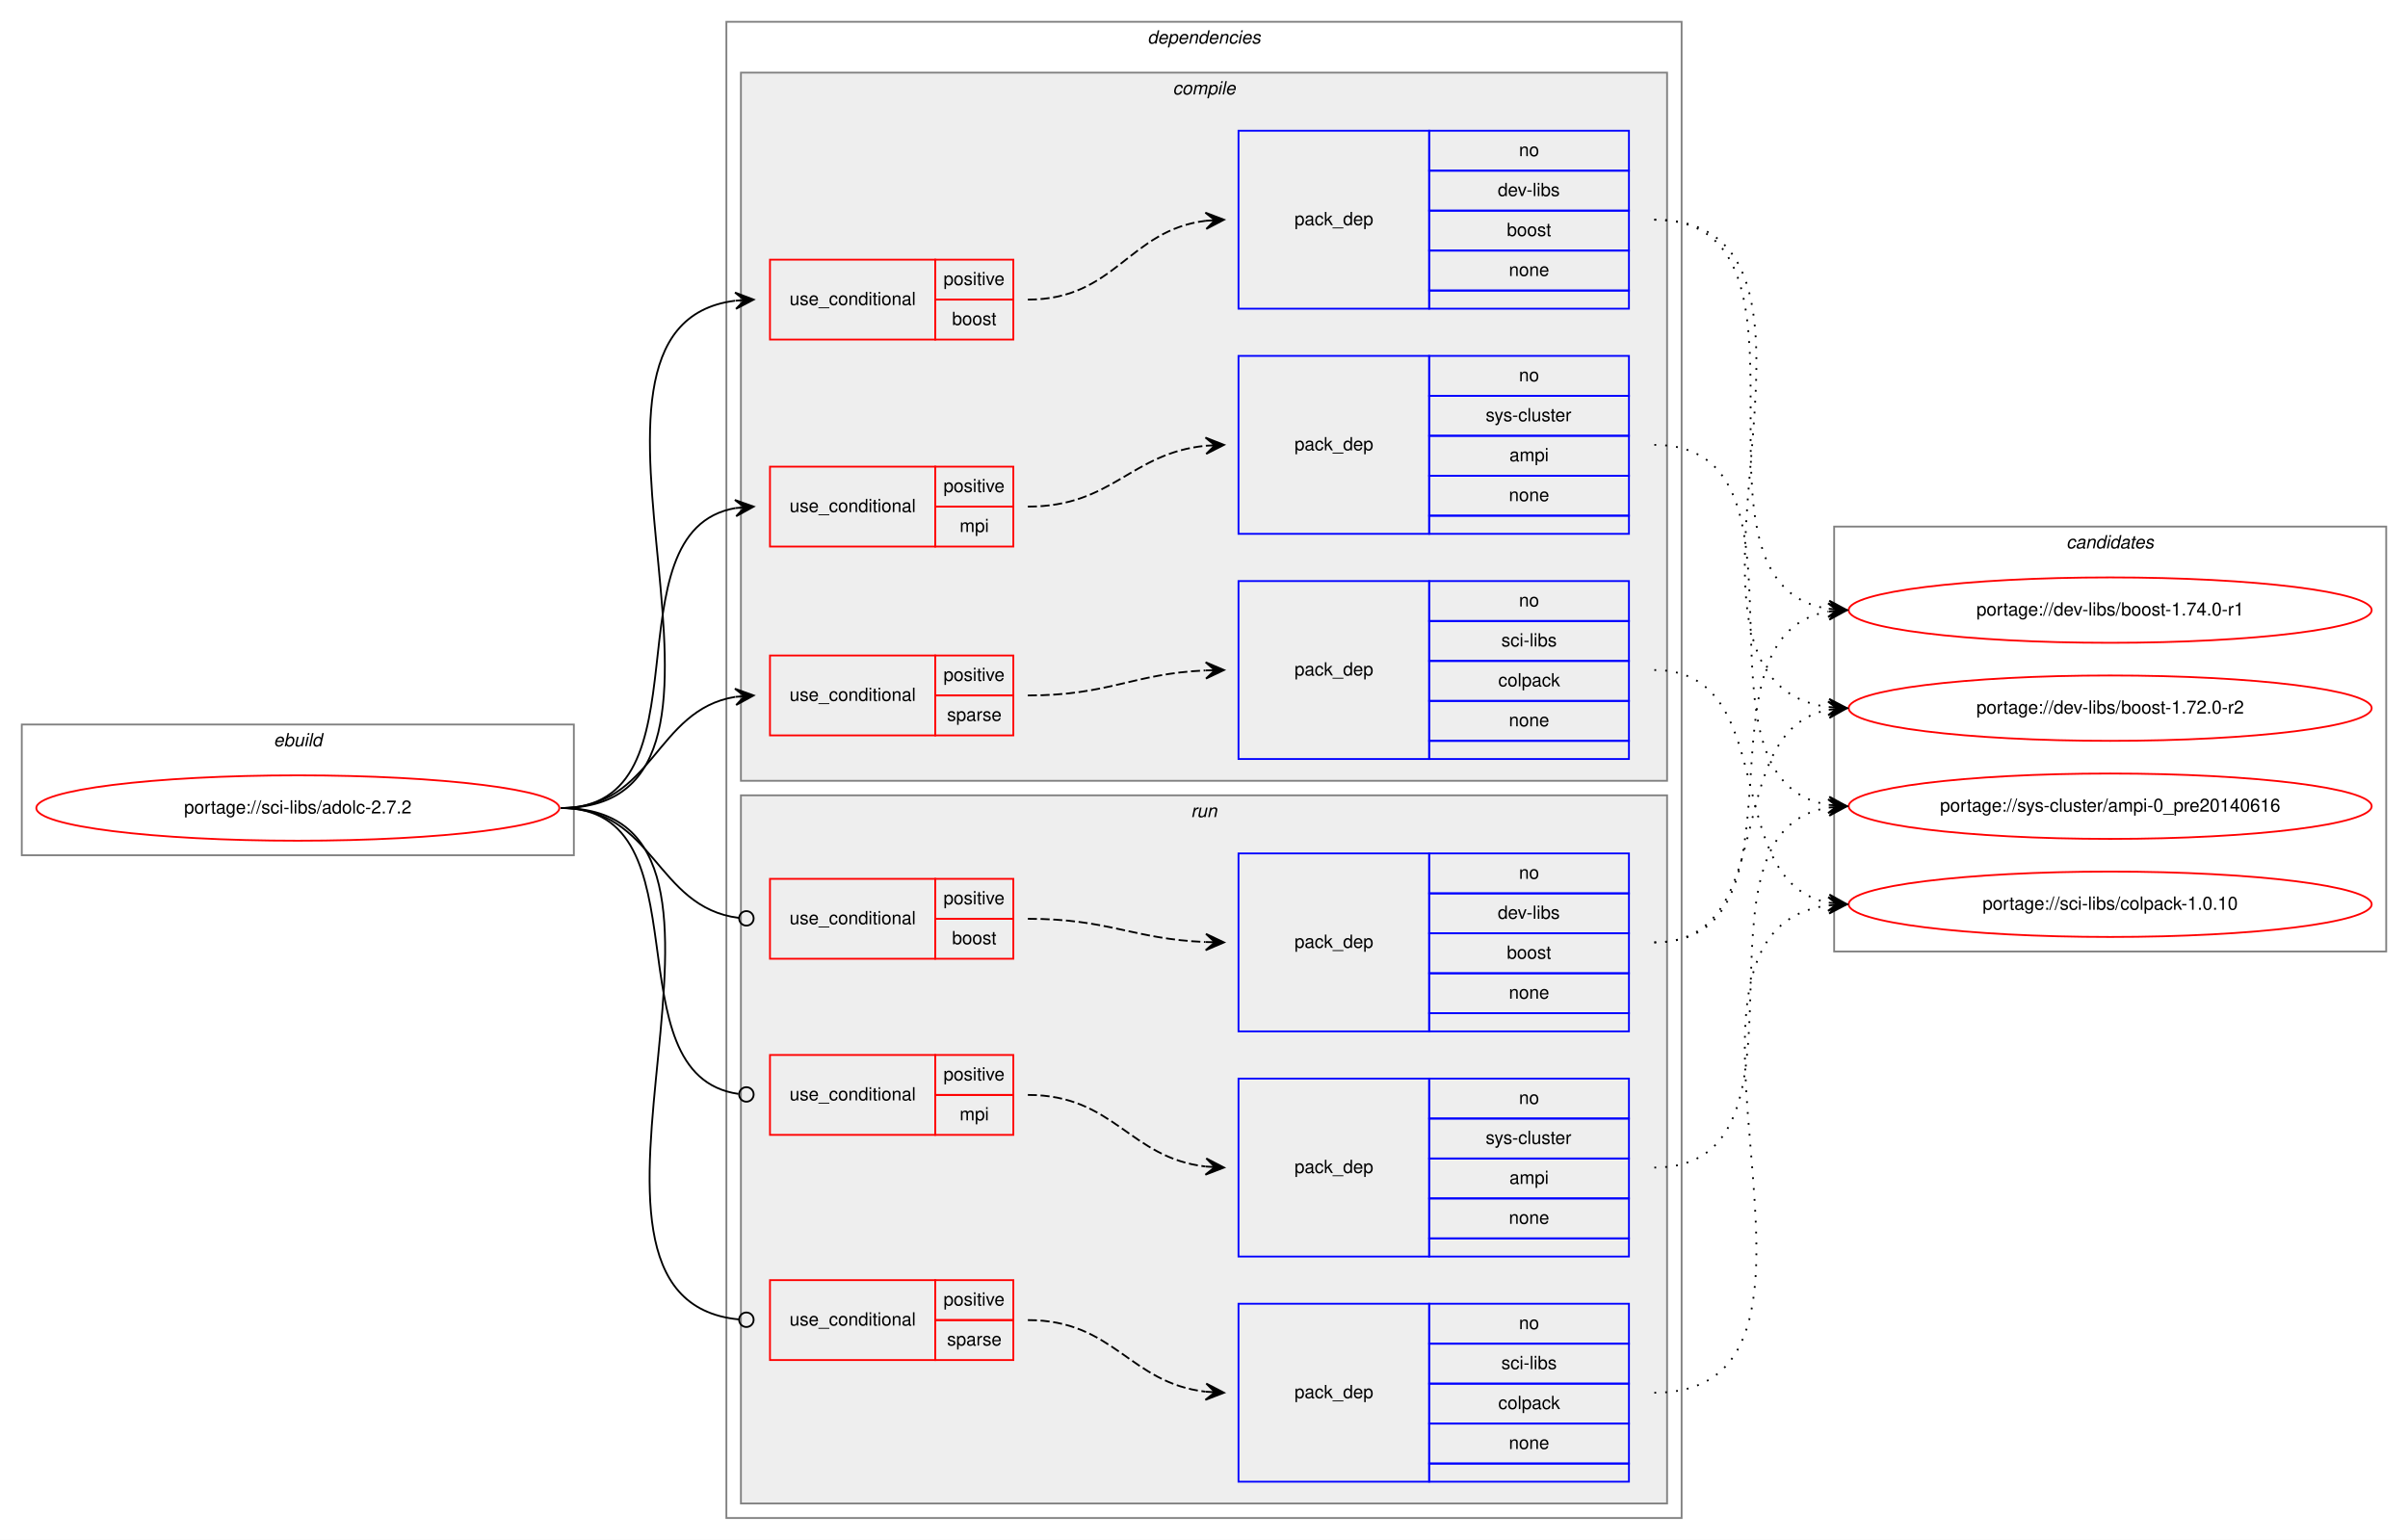
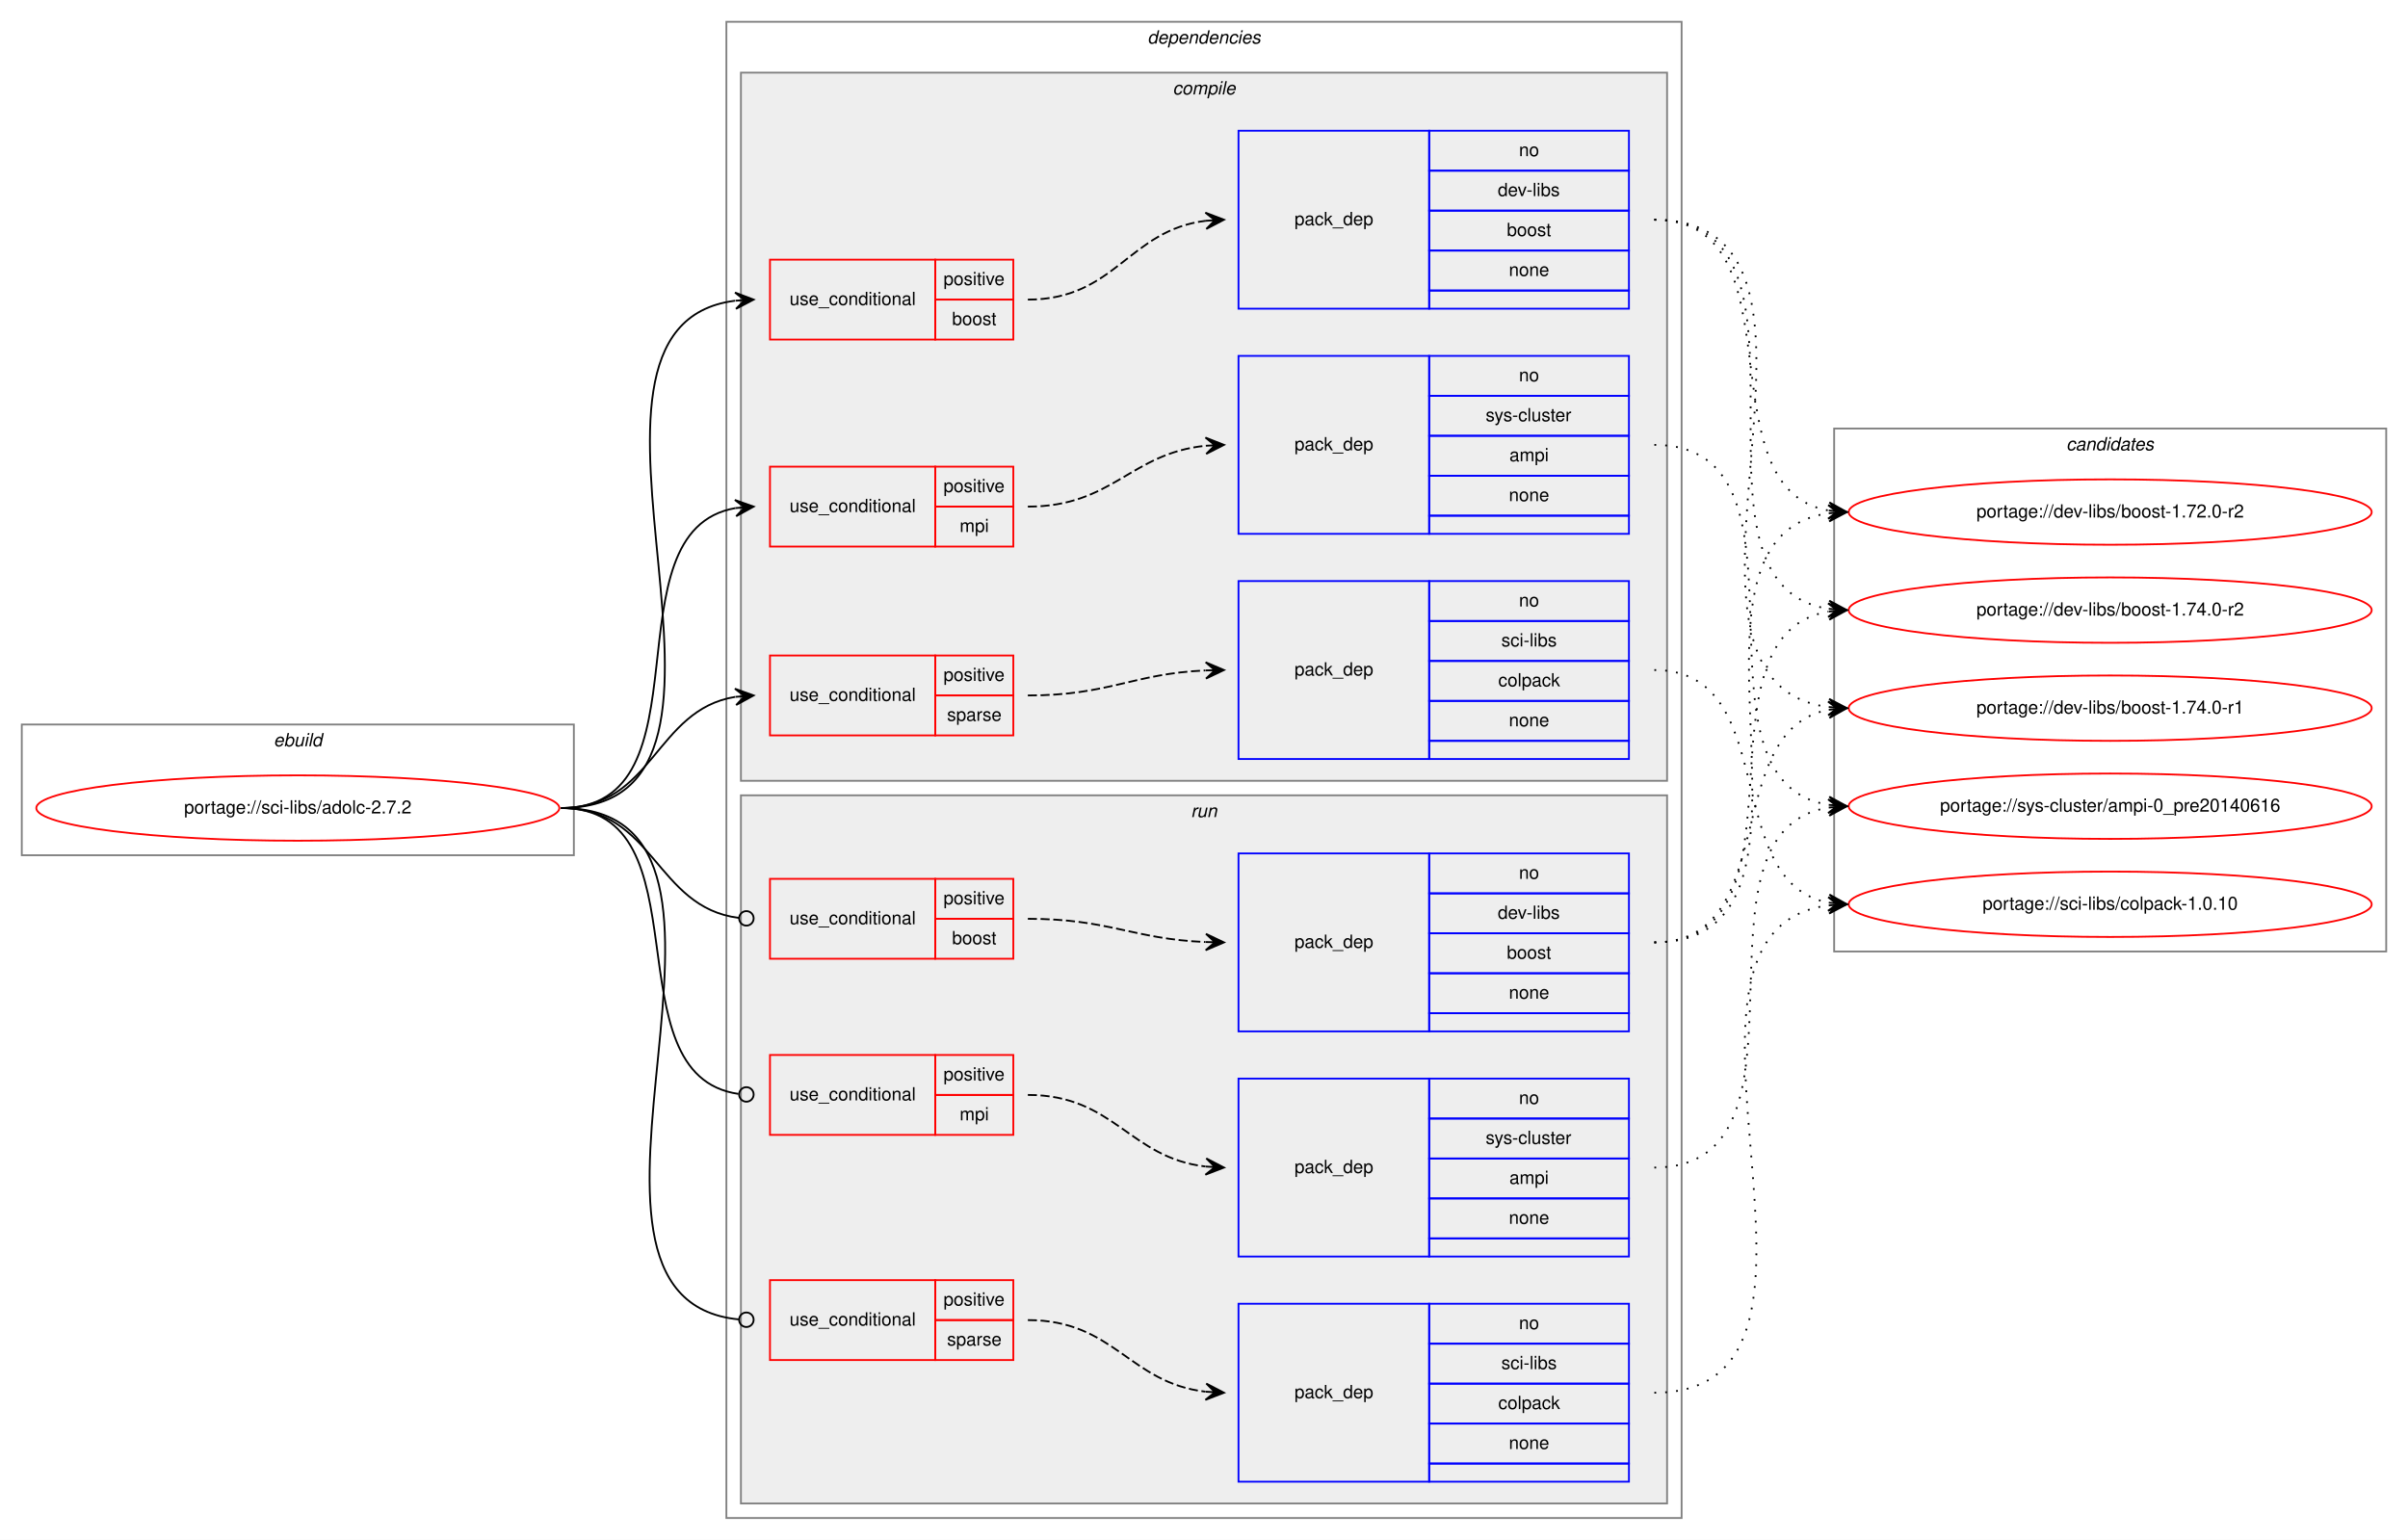
<svg xmlns="http://www.w3.org/2000/svg" xmlns:xlink="http://www.w3.org/1999/xlink" width="1326pt" height="848pt" viewBox="0.00 0.00 1326.00 848.00">
  <g id="graph0" class="graph" transform="scale(1 1) rotate(0) translate(4 844)">
    <polygon fill="white" stroke="transparent" points="-4,4 -4,-844 1322,-844 1322,4 -4,4" />
    <g id="clust1" class="cluster">
      <polygon fill="none" stroke="gray" points="8,-373 8,-445 312,-445 312,-373 8,-373" />
      <text text-anchor="start" x="146.66" y="-433" font-family="Helvetica,sans-Serif" font-style="italic" font-size="10.00">ebuild</text>
    </g>
    <g id="clust2" class="cluster">
      <polygon fill="none" stroke="gray" points="396,-8 396,-832 922,-832 922,-8 396,-8" />
      <text text-anchor="start" x="627.88" y="-820" font-family="Helvetica,sans-Serif" font-style="italic" font-size="10.00">dependencies</text>
    </g>
    <g id="clust3" class="cluster">
      <polygon fill="#eeeeee" stroke="gray" points="404,-414 404,-804 914,-804 914,-414 404,-414" />
      <text text-anchor="start" x="641.78" y="-792" font-family="Helvetica,sans-Serif" font-style="italic" font-size="10.00">compile</text>
    </g>
    <g id="clust11" class="cluster">
      <polygon fill="#eeeeee" stroke="gray" points="404,-16 404,-406 914,-406 914,-16 404,-16" />
      <text text-anchor="start" x="651.78" y="-394" font-family="Helvetica,sans-Serif" font-style="italic" font-size="10.00">run</text>
    </g>
    <g id="clust18" class="cluster">
-       <polygon fill="none" stroke="gray" points="1006,-320 1006,-554 1310,-554 1310,-320 1006,-320" />
-       <text text-anchor="start" x="1133.82" y="-542" font-family="Helvetica,sans-Serif" font-style="italic" font-size="10.00">candidates</text>
+       <polygon fill="none" stroke="gray" points="1006,-320 1006,-608 1310,-608 1310,-320 1006,-320" />
+       <text text-anchor="start" x="1133.82" y="-596" font-family="Helvetica,sans-Serif" font-style="italic" font-size="10.00">candidates</text>
    </g>
    <g id="node1" class="node">
      <g id="a_node1">
        <a xlink:href="../sci-libs/adolc-2.7.2.svg" xlink:title="portage://sci-libs/adolc-2.7.2">
          <ellipse fill="none" stroke="red" cx="160" cy="-399" rx="144" ry="18" />
          <text text-anchor="middle" x="160" y="-396" font-family="Helvetica,sans-Serif" font-size="10.00">portage://sci-libs/adolc-2.7.2</text>
        </a>
      </g>
    </g>
    <g id="node2" class="node">
      <polygon fill="none" stroke="red" points="420,-657 420,-701 511,-701 511,-657 420,-657" />
      <text text-anchor="start" x="430.77" y="-676" font-family="Helvetica,sans-Serif" font-size="10.00">use_conditional</text>
      <polygon fill="none" stroke="red" points="511,-679 511,-701 554,-701 554,-679 511,-679" />
      <text text-anchor="start" x="515.55" y="-687" font-family="Helvetica,sans-Serif" font-size="10.00">positive</text>
      <polygon fill="none" stroke="red" points="511,-657 511,-679 554,-679 554,-657 511,-657" />
      <text text-anchor="start" x="520.27" y="-665" font-family="Helvetica,sans-Serif" font-size="10.00">boost</text>
    </g>
    <g id="edge2" class="edge">
      <path fill="none" stroke="black" d="M305,-399C434.42,-399 286.47,-663.9 400.73,-678.38" />
      <polygon fill="black" stroke="black" points="411,-679 400.75,-682.89 406.01,-678.7 401.02,-678.4 401.02,-678.4 401.02,-678.4 406.01,-678.7 401.29,-673.91 411,-679 411,-679" />
    </g>
    <g id="node4" class="node">
      <polygon fill="none" stroke="red" points="420,-543 420,-587 511,-587 511,-543 420,-543" />
      <text text-anchor="start" x="430.77" y="-562" font-family="Helvetica,sans-Serif" font-size="10.00">use_conditional</text>
      <polygon fill="none" stroke="red" points="511,-565 511,-587 554,-587 554,-565 511,-565" />
      <text text-anchor="start" x="515.55" y="-573" font-family="Helvetica,sans-Serif" font-size="10.00">positive</text>
      <polygon fill="none" stroke="red" points="511,-543 511,-565 554,-565 554,-543 511,-543" />
      <text text-anchor="start" x="524.45" y="-551" font-family="Helvetica,sans-Serif" font-size="10.00">mpi</text>
    </g>
    <g id="edge4" class="edge">
      <path fill="none" stroke="black" d="M305,-399C388.95,-399 328.87,-551.66 401,-564.19" />
      <polygon fill="black" stroke="black" points="411,-565 400.67,-568.67 406.02,-564.59 401.03,-564.19 401.03,-564.19 401.03,-564.19 406.02,-564.59 401.4,-559.7 411,-565 411,-565" />
    </g>
    <g id="node6" class="node">
      <polygon fill="none" stroke="red" points="420,-439 420,-483 511,-483 511,-439 420,-439" />
      <text text-anchor="start" x="430.77" y="-458" font-family="Helvetica,sans-Serif" font-size="10.00">use_conditional</text>
      <polygon fill="none" stroke="red" points="511,-461 511,-483 554,-483 554,-461 511,-461" />
      <text text-anchor="start" x="515.55" y="-469" font-family="Helvetica,sans-Serif" font-size="10.00">positive</text>
      <polygon fill="none" stroke="red" points="511,-439 511,-461 554,-461 554,-439 511,-439" />
      <text text-anchor="start" x="517.5" y="-447" font-family="Helvetica,sans-Serif" font-size="10.00">sparse</text>
    </g>
    <g id="edge6" class="edge">
      <path fill="none" stroke="black" d="M305,-399C355.95,-399 356.59,-453.04 400.86,-460.22" />
      <polygon fill="black" stroke="black" points="411,-461 400.68,-464.72 406.01,-460.61 401.03,-460.23 401.03,-460.23 401.03,-460.23 406.01,-460.61 401.38,-455.74 411,-461 411,-461" />
    </g>
    <g id="node8" class="node">
      <polygon fill="none" stroke="red" points="420,-316 420,-360 511,-360 511,-316 420,-316" />
      <text text-anchor="start" x="430.77" y="-335" font-family="Helvetica,sans-Serif" font-size="10.00">use_conditional</text>
      <polygon fill="none" stroke="red" points="511,-338 511,-360 554,-360 554,-338 511,-338" />
      <text text-anchor="start" x="515.55" y="-346" font-family="Helvetica,sans-Serif" font-size="10.00">positive</text>
      <polygon fill="none" stroke="red" points="511,-316 511,-338 554,-338 554,-316 511,-316" />
      <text text-anchor="start" x="520.27" y="-324" font-family="Helvetica,sans-Serif" font-size="10.00">boost</text>
    </g>
    <g id="edge8" class="edge">
      <path fill="none" stroke="black" d="M305,-399C356.49,-399 356.77,-344.26 402.86,-338.49" />
      <ellipse fill="none" stroke="black" cx="407.01" cy="-338.24" rx="4" ry="4" />
    </g>
    <g id="node10" class="node">
      <polygon fill="none" stroke="red" points="420,-219 420,-263 511,-263 511,-219 420,-219" />
      <text text-anchor="start" x="430.77" y="-238" font-family="Helvetica,sans-Serif" font-size="10.00">use_conditional</text>
      <polygon fill="none" stroke="red" points="511,-241 511,-263 554,-263 554,-241 511,-241" />
      <text text-anchor="start" x="515.55" y="-249" font-family="Helvetica,sans-Serif" font-size="10.00">positive</text>
      <polygon fill="none" stroke="red" points="511,-219 511,-241 554,-241 554,-219 511,-219" />
      <text text-anchor="start" x="524.45" y="-227" font-family="Helvetica,sans-Serif" font-size="10.00">mpi</text>
    </g>
    <g id="edge10" class="edge">
      <path fill="none" stroke="black" d="M305,-399C386.59,-399 330.69,-251.91 402.62,-241.57" />
      <ellipse fill="none" stroke="black" cx="407.01" cy="-241.27" rx="4" ry="4" />
    </g>
    <g id="node12" class="node">
      <polygon fill="none" stroke="red" points="420,-95 420,-139 511,-139 511,-95 420,-95" />
      <text text-anchor="start" x="430.77" y="-114" font-family="Helvetica,sans-Serif" font-size="10.00">use_conditional</text>
      <polygon fill="none" stroke="red" points="511,-117 511,-139 554,-139 554,-117 511,-117" />
      <text text-anchor="start" x="515.55" y="-125" font-family="Helvetica,sans-Serif" font-size="10.00">positive</text>
      <polygon fill="none" stroke="red" points="511,-95 511,-117 554,-117 554,-95 511,-95" />
      <text text-anchor="start" x="517.5" y="-103" font-family="Helvetica,sans-Serif" font-size="10.00">sparse</text>
    </g>
    <g id="edge12" class="edge">
      <path fill="none" stroke="black" d="M305,-399C436.02,-399 283.92,-128.99 402.77,-117.38" />
      <ellipse fill="none" stroke="black" cx="407" cy="-117.19" rx="4" ry="4" />
    </g>
    <g id="node3" class="node">
      <polygon fill="none" stroke="blue" points="678,-674 678,-772 783,-772 783,-674 678,-674" />
      <text text-anchor="start" x="708.82" y="-720" font-family="Helvetica,sans-Serif" font-size="10.00">pack_dep</text>
      <polygon fill="none" stroke="blue" points="783,-750 783,-772 893,-772 893,-750 783,-750" />
      <text text-anchor="start" x="832.44" y="-758" font-family="Helvetica,sans-Serif" font-size="10.00">no</text>
      <polygon fill="none" stroke="blue" points="783,-728 783,-750 893,-750 893,-728 783,-728" />
      <text text-anchor="start" x="820.78" y="-736" font-family="Helvetica,sans-Serif" font-size="10.00">dev-libs</text>
      <polygon fill="none" stroke="blue" points="783,-706 783,-728 893,-728 893,-706 783,-706" />
      <text text-anchor="start" x="825.77" y="-714" font-family="Helvetica,sans-Serif" font-size="10.00">boost</text>
      <polygon fill="none" stroke="blue" points="783,-684 783,-706 893,-706 893,-684 783,-684" />
      <text text-anchor="start" x="826.88" y="-692" font-family="Helvetica,sans-Serif" font-size="10.00">none</text>
      <polygon fill="none" stroke="blue" points="783,-674 783,-684 893,-684 893,-674 783,-674" />
    </g>
    <g id="edge1" class="edge">
      <path fill="none" stroke="black" stroke-dasharray="5,2" d="M562,-679C610.29,-679 617.35,-717.19 660.01,-722.41" />
      <polygon fill="black" stroke="black" points="670,-723 659.75,-726.9 665.01,-722.71 660.02,-722.41 660.02,-722.41 660.02,-722.41 665.01,-722.71 660.28,-717.92 670,-723 670,-723" />
    </g>
    <g id="node14" class="node">
      <g id="a_node14">
-         <a xlink:href="../dev-libs/boost-1.74.0-r1.svg" xlink:title="portage://dev-libs/boost-1.74.0-r1">
+         <a xlink:href="../dev-libs/boost-1.74.0-r2.svg" xlink:title="portage://dev-libs/boost-1.74.0-r2">
          <ellipse fill="none" stroke="red" cx="1158" cy="-508" rx="144" ry="18" />
-           <text text-anchor="middle" x="1158" y="-505" font-family="Helvetica,sans-Serif" font-size="10.00">portage://dev-libs/boost-1.74.0-r1</text>
+           <text text-anchor="middle" x="1158" y="-505" font-family="Helvetica,sans-Serif" font-size="10.00">portage://dev-libs/boost-1.74.0-r2</text>
        </a>
      </g>
    </g>
    <g id="edge13" class="edge">
      <path fill="none" stroke="black" stroke-dasharray="1,5" d="M907,-723C1009.9,-723 913.53,-522.45 1002.81,-508.74" />
      <polygon fill="black" stroke="black" points="1013,-508 1003.35,-513.21 1008.01,-508.36 1003.03,-508.72 1003.03,-508.72 1003.03,-508.72 1008.01,-508.36 1002.7,-504.23 1013,-508 1013,-508" />
    </g>
    <g id="node15" class="node">
      <g id="a_node15">
-         <a xlink:href="../dev-libs/boost-1.72.0-r2.svg" xlink:title="portage://dev-libs/boost-1.72.0-r2">
+         <a xlink:href="../dev-libs/boost-1.74.0-r1.svg" xlink:title="portage://dev-libs/boost-1.74.0-r1">
          <ellipse fill="none" stroke="red" cx="1158" cy="-454" rx="144" ry="18" />
-           <text text-anchor="middle" x="1158" y="-451" font-family="Helvetica,sans-Serif" font-size="10.00">portage://dev-libs/boost-1.72.0-r2</text>
+           <text text-anchor="middle" x="1158" y="-451" font-family="Helvetica,sans-Serif" font-size="10.00">portage://dev-libs/boost-1.74.0-r1</text>
        </a>
      </g>
    </g>
    <g id="edge14" class="edge">
      <path fill="none" stroke="black" stroke-dasharray="1,5" d="M907,-723C1031.86,-723 892.83,-469.02 1002.74,-454.64" />
      <polygon fill="black" stroke="black" points="1013,-454 1003.3,-459.11 1008.01,-454.31 1003.02,-454.62 1003.02,-454.62 1003.02,-454.62 1008.01,-454.31 1002.74,-450.13 1013,-454 1013,-454" />
+     </g>
+     <g id="node16" class="node">
+       <g id="a_node16">
+         <a xlink:href="../dev-libs/boost-1.72.0-r2.svg" xlink:title="portage://dev-libs/boost-1.72.0-r2">
+           <ellipse fill="none" stroke="red" cx="1158" cy="-562" rx="144" ry="18" />
+           <text text-anchor="middle" x="1158" y="-559" font-family="Helvetica,sans-Serif" font-size="10.00">portage://dev-libs/boost-1.72.0-r2</text>
+         </a>
+       </g>
+     </g>
+     <g id="edge15" class="edge">
+       <path fill="none" stroke="black" stroke-dasharray="1,5" d="M907,-723C988.99,-723 932.66,-575.54 1002.77,-562.87" />
+       <polygon fill="black" stroke="black" points="1013,-562 1003.42,-567.33 1008.02,-562.42 1003.04,-562.84 1003.04,-562.84 1003.04,-562.84 1008.02,-562.42 1002.66,-558.36 1013,-562 1013,-562" />
    </g>
    <g id="node5" class="node">
      <polygon fill="none" stroke="blue" points="678,-550 678,-648 783,-648 783,-550 678,-550" />
      <text text-anchor="start" x="708.82" y="-596" font-family="Helvetica,sans-Serif" font-size="10.00">pack_dep</text>
      <polygon fill="none" stroke="blue" points="783,-626 783,-648 893,-648 893,-626 783,-626" />
      <text text-anchor="start" x="832.44" y="-634" font-family="Helvetica,sans-Serif" font-size="10.00">no</text>
      <polygon fill="none" stroke="blue" points="783,-604 783,-626 893,-626 893,-604 783,-604" />
      <text text-anchor="start" x="814.11" y="-612" font-family="Helvetica,sans-Serif" font-size="10.00">sys-cluster</text>
      <polygon fill="none" stroke="blue" points="783,-582 783,-604 893,-604 893,-582 783,-582" />
      <text text-anchor="start" x="827.17" y="-590" font-family="Helvetica,sans-Serif" font-size="10.00">ampi</text>
      <polygon fill="none" stroke="blue" points="783,-560 783,-582 893,-582 893,-560 783,-560" />
      <text text-anchor="start" x="826.88" y="-568" font-family="Helvetica,sans-Serif" font-size="10.00">none</text>
      <polygon fill="none" stroke="blue" points="783,-550 783,-560 893,-560 893,-550 783,-550" />
    </g>
    <g id="edge3" class="edge">
      <path fill="none" stroke="black" stroke-dasharray="5,2" d="M562,-565C608.78,-565 618.43,-594.39 659.99,-598.52" />
      <polygon fill="black" stroke="black" points="670,-599 659.8,-603.02 665.01,-598.76 660.01,-598.52 660.01,-598.52 660.01,-598.52 665.01,-598.76 660.23,-594.03 670,-599 670,-599" />
    </g>
-     <g id="node16" class="node">
-       <g id="a_node16">
+     <g id="node17" class="node">
+       <g id="a_node17">
        <a xlink:href="../sys-cluster/ampi-0_pre20140616.svg" xlink:title="portage://sys-cluster/ampi-0_pre20140616">
          <ellipse fill="none" stroke="red" cx="1158" cy="-400" rx="144" ry="18" />
          <text text-anchor="middle" x="1158" y="-397" font-family="Helvetica,sans-Serif" font-size="10.00">portage://sys-cluster/ampi-0_pre20140616</text>
        </a>
      </g>
    </g>
-     <g id="edge15" class="edge">
+     <g id="edge16" class="edge">
      <path fill="none" stroke="black" stroke-dasharray="1,5" d="M907,-599C1003.59,-599 919.36,-414.12 1002.88,-400.76" />
      <polygon fill="black" stroke="black" points="1013,-400 1003.37,-405.24 1008.01,-400.37 1003.03,-400.75 1003.03,-400.75 1003.03,-400.75 1008.01,-400.37 1002.69,-396.26 1013,-400 1013,-400" />
    </g>
    <g id="node7" class="node">
      <polygon fill="none" stroke="blue" points="678,-426 678,-524 783,-524 783,-426 678,-426" />
      <text text-anchor="start" x="708.82" y="-472" font-family="Helvetica,sans-Serif" font-size="10.00">pack_dep</text>
      <polygon fill="none" stroke="blue" points="783,-502 783,-524 893,-524 893,-502 783,-502" />
      <text text-anchor="start" x="832.44" y="-510" font-family="Helvetica,sans-Serif" font-size="10.00">no</text>
      <polygon fill="none" stroke="blue" points="783,-480 783,-502 893,-502 893,-480 783,-480" />
      <text text-anchor="start" x="822.73" y="-488" font-family="Helvetica,sans-Serif" font-size="10.00">sci-libs</text>
      <polygon fill="none" stroke="blue" points="783,-458 783,-480 893,-480 893,-458 783,-458" />
      <text text-anchor="start" x="821.05" y="-466" font-family="Helvetica,sans-Serif" font-size="10.00">colpack</text>
      <polygon fill="none" stroke="blue" points="783,-436 783,-458 893,-458 893,-436 783,-436" />
      <text text-anchor="start" x="826.88" y="-444" font-family="Helvetica,sans-Serif" font-size="10.00">none</text>
      <polygon fill="none" stroke="blue" points="783,-426 783,-436 893,-436 893,-426 783,-426" />
    </g>
    <g id="edge5" class="edge">
      <path fill="none" stroke="black" stroke-dasharray="5,2" d="M562,-461C606.81,-461 619.73,-473 659.81,-474.78" />
      <polygon fill="black" stroke="black" points="670,-475 659.91,-479.28 665,-474.89 660,-474.78 660,-474.78 660,-474.78 665,-474.89 660.1,-470.29 670,-475 670,-475" />
    </g>
-     <g id="node17" class="node">
-       <g id="a_node17">
+     <g id="node18" class="node">
+       <g id="a_node18">
        <a xlink:href="../sci-libs/colpack-1.0.10.svg" xlink:title="portage://sci-libs/colpack-1.0.10">
          <ellipse fill="none" stroke="red" cx="1158" cy="-346" rx="144" ry="18" />
          <text text-anchor="middle" x="1158" y="-343" font-family="Helvetica,sans-Serif" font-size="10.00">portage://sci-libs/colpack-1.0.10</text>
        </a>
      </g>
    </g>
-     <g id="edge16" class="edge">
+     <g id="edge17" class="edge">
      <path fill="none" stroke="black" stroke-dasharray="1,5" d="M907,-475C977.58,-475 942.66,-358.29 1002.94,-346.89" />
      <polygon fill="black" stroke="black" points="1013,-346 1003.44,-351.37 1008.02,-346.44 1003.04,-346.88 1003.04,-346.88 1003.04,-346.88 1008.02,-346.44 1002.64,-342.4 1013,-346 1013,-346" />
    </g>
    <g id="node9" class="node">
      <polygon fill="none" stroke="blue" points="678,-276 678,-374 783,-374 783,-276 678,-276" />
      <text text-anchor="start" x="708.82" y="-322" font-family="Helvetica,sans-Serif" font-size="10.00">pack_dep</text>
      <polygon fill="none" stroke="blue" points="783,-352 783,-374 893,-374 893,-352 783,-352" />
      <text text-anchor="start" x="832.44" y="-360" font-family="Helvetica,sans-Serif" font-size="10.00">no</text>
      <polygon fill="none" stroke="blue" points="783,-330 783,-352 893,-352 893,-330 783,-330" />
      <text text-anchor="start" x="820.78" y="-338" font-family="Helvetica,sans-Serif" font-size="10.00">dev-libs</text>
      <polygon fill="none" stroke="blue" points="783,-308 783,-330 893,-330 893,-308 783,-308" />
      <text text-anchor="start" x="825.77" y="-316" font-family="Helvetica,sans-Serif" font-size="10.00">boost</text>
      <polygon fill="none" stroke="blue" points="783,-286 783,-308 893,-308 893,-286 783,-286" />
      <text text-anchor="start" x="826.88" y="-294" font-family="Helvetica,sans-Serif" font-size="10.00">none</text>
      <polygon fill="none" stroke="blue" points="783,-276 783,-286 893,-286 893,-276 783,-276" />
    </g>
    <g id="edge7" class="edge">
      <path fill="none" stroke="black" stroke-dasharray="5,2" d="M562,-338C606.76,-338 619.77,-326.86 659.82,-325.2" />
      <polygon fill="black" stroke="black" points="670,-325 660.09,-329.7 665,-325.1 660,-325.2 660,-325.2 660,-325.2 665,-325.1 659.91,-320.7 670,-325 670,-325" />
    </g>
-     <g id="edge17" class="edge">
+     <g id="edge18" class="edge">
      <path fill="none" stroke="black" stroke-dasharray="1,5" d="M907,-325C997.32,-325 925.14,-493.98 1002.77,-507.18" />
      <polygon fill="black" stroke="black" points="1013,-508 1002.67,-511.69 1008.02,-507.6 1003.03,-507.2 1003.03,-507.2 1003.03,-507.2 1008.02,-507.6 1003.39,-502.72 1013,-508 1013,-508" />
    </g>
-     <g id="edge18" class="edge">
+     <g id="edge19" class="edge">
      <path fill="none" stroke="black" stroke-dasharray="1,5" d="M907,-325C977.58,-325 942.66,-441.71 1002.94,-453.11" />
      <polygon fill="black" stroke="black" points="1013,-454 1002.64,-457.6 1008.02,-453.56 1003.04,-453.12 1003.04,-453.12 1003.04,-453.12 1008.02,-453.56 1003.44,-448.63 1013,-454 1013,-454" />
+     </g>
+     <g id="edge20" class="edge">
+       <path fill="none" stroke="black" stroke-dasharray="1,5" d="M907,-325C1018.78,-325 905.18,-547.42 1002.87,-561.32" />
+       <polygon fill="black" stroke="black" points="1013,-562 1002.72,-565.82 1008.01,-561.67 1003.02,-561.33 1003.02,-561.33 1003.02,-561.33 1008.01,-561.67 1003.32,-556.84 1013,-562 1013,-562" />
    </g>
    <g id="node11" class="node">
      <polygon fill="none" stroke="blue" points="678,-152 678,-250 783,-250 783,-152 678,-152" />
      <text text-anchor="start" x="708.82" y="-198" font-family="Helvetica,sans-Serif" font-size="10.00">pack_dep</text>
      <polygon fill="none" stroke="blue" points="783,-228 783,-250 893,-250 893,-228 783,-228" />
      <text text-anchor="start" x="832.44" y="-236" font-family="Helvetica,sans-Serif" font-size="10.00">no</text>
      <polygon fill="none" stroke="blue" points="783,-206 783,-228 893,-228 893,-206 783,-206" />
      <text text-anchor="start" x="814.11" y="-214" font-family="Helvetica,sans-Serif" font-size="10.00">sys-cluster</text>
      <polygon fill="none" stroke="blue" points="783,-184 783,-206 893,-206 893,-184 783,-184" />
      <text text-anchor="start" x="827.17" y="-192" font-family="Helvetica,sans-Serif" font-size="10.00">ampi</text>
      <polygon fill="none" stroke="blue" points="783,-162 783,-184 893,-184 893,-162 783,-162" />
      <text text-anchor="start" x="826.88" y="-170" font-family="Helvetica,sans-Serif" font-size="10.00">none</text>
      <polygon fill="none" stroke="blue" points="783,-152 783,-162 893,-162 893,-152 783,-152" />
    </g>
    <g id="edge9" class="edge">
      <path fill="none" stroke="black" stroke-dasharray="5,2" d="M562,-241C609.59,-241 617.8,-206.43 659.85,-201.57" />
      <polygon fill="black" stroke="black" points="670,-201 660.27,-206.05 665.01,-201.28 660.02,-201.56 660.02,-201.56 660.02,-201.56 665.01,-201.28 659.77,-197.06 670,-201 670,-201" />
    </g>
-     <g id="edge19" class="edge">
+     <g id="edge21" class="edge">
      <path fill="none" stroke="black" stroke-dasharray="1,5" d="M907,-201C1003.59,-201 919.36,-385.88 1002.88,-399.24" />
      <polygon fill="black" stroke="black" points="1013,-400 1002.69,-403.74 1008.01,-399.63 1003.03,-399.25 1003.03,-399.25 1003.03,-399.25 1008.01,-399.63 1003.37,-394.76 1013,-400 1013,-400" />
    </g>
    <g id="node13" class="node">
      <polygon fill="none" stroke="blue" points="678,-28 678,-126 783,-126 783,-28 678,-28" />
      <text text-anchor="start" x="708.82" y="-74" font-family="Helvetica,sans-Serif" font-size="10.00">pack_dep</text>
      <polygon fill="none" stroke="blue" points="783,-104 783,-126 893,-126 893,-104 783,-104" />
      <text text-anchor="start" x="832.44" y="-112" font-family="Helvetica,sans-Serif" font-size="10.00">no</text>
      <polygon fill="none" stroke="blue" points="783,-82 783,-104 893,-104 893,-82 783,-82" />
      <text text-anchor="start" x="822.73" y="-90" font-family="Helvetica,sans-Serif" font-size="10.00">sci-libs</text>
      <polygon fill="none" stroke="blue" points="783,-60 783,-82 893,-82 893,-60 783,-60" />
      <text text-anchor="start" x="821.05" y="-68" font-family="Helvetica,sans-Serif" font-size="10.00">colpack</text>
      <polygon fill="none" stroke="blue" points="783,-38 783,-60 893,-60 893,-38 783,-38" />
      <text text-anchor="start" x="826.88" y="-46" font-family="Helvetica,sans-Serif" font-size="10.00">none</text>
      <polygon fill="none" stroke="blue" points="783,-28 783,-38 893,-38 893,-28 783,-28" />
    </g>
    <g id="edge11" class="edge">
      <path fill="none" stroke="black" stroke-dasharray="5,2" d="M562,-117C609.59,-117 617.8,-82.43 659.85,-77.57" />
      <polygon fill="black" stroke="black" points="670,-77 660.27,-82.05 665.01,-77.28 660.02,-77.56 660.02,-77.56 660.02,-77.56 665.01,-77.28 659.77,-73.06 670,-77 670,-77" />
    </g>
-     <g id="edge20" class="edge">
+     <g id="edge22" class="edge">
      <path fill="none" stroke="black" stroke-dasharray="1,5" d="M907,-77C1031.86,-77 892.83,-330.98 1002.74,-345.36" />
      <polygon fill="black" stroke="black" points="1013,-346 1002.74,-349.87 1008.01,-345.69 1003.02,-345.38 1003.02,-345.38 1003.02,-345.38 1008.01,-345.69 1003.3,-340.89 1013,-346 1013,-346" />
    </g>
  </g>
</svg>
